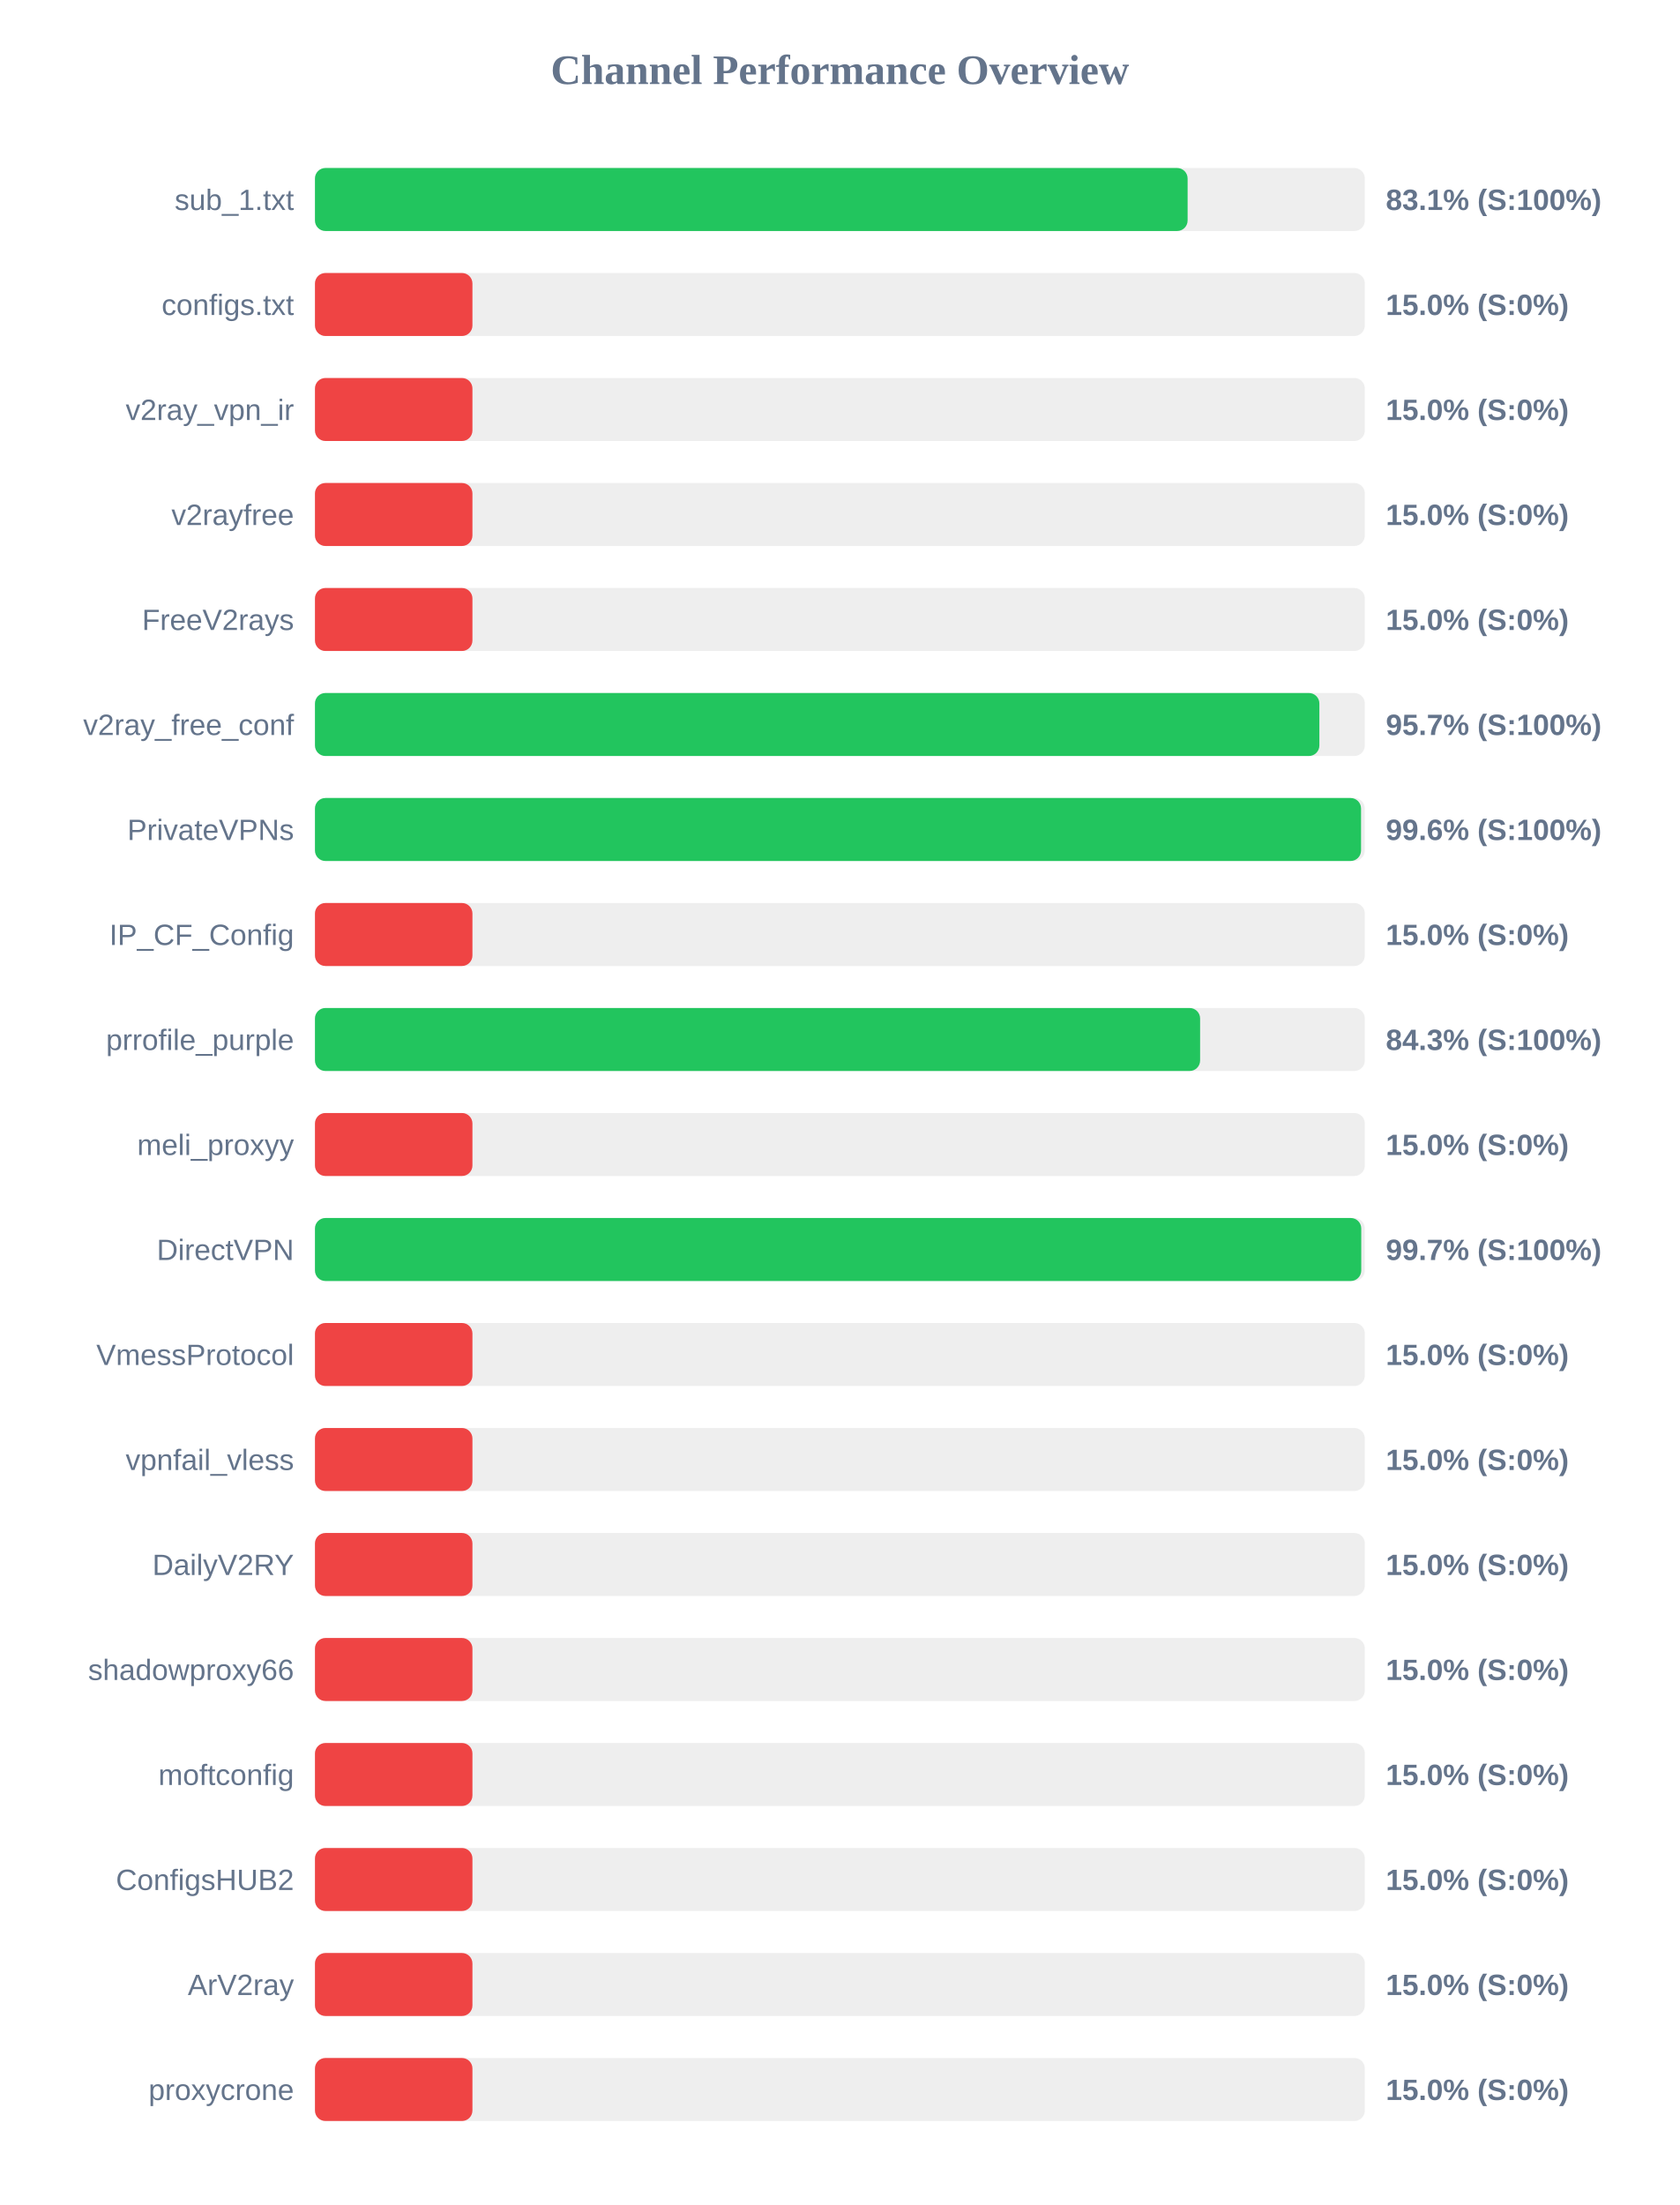
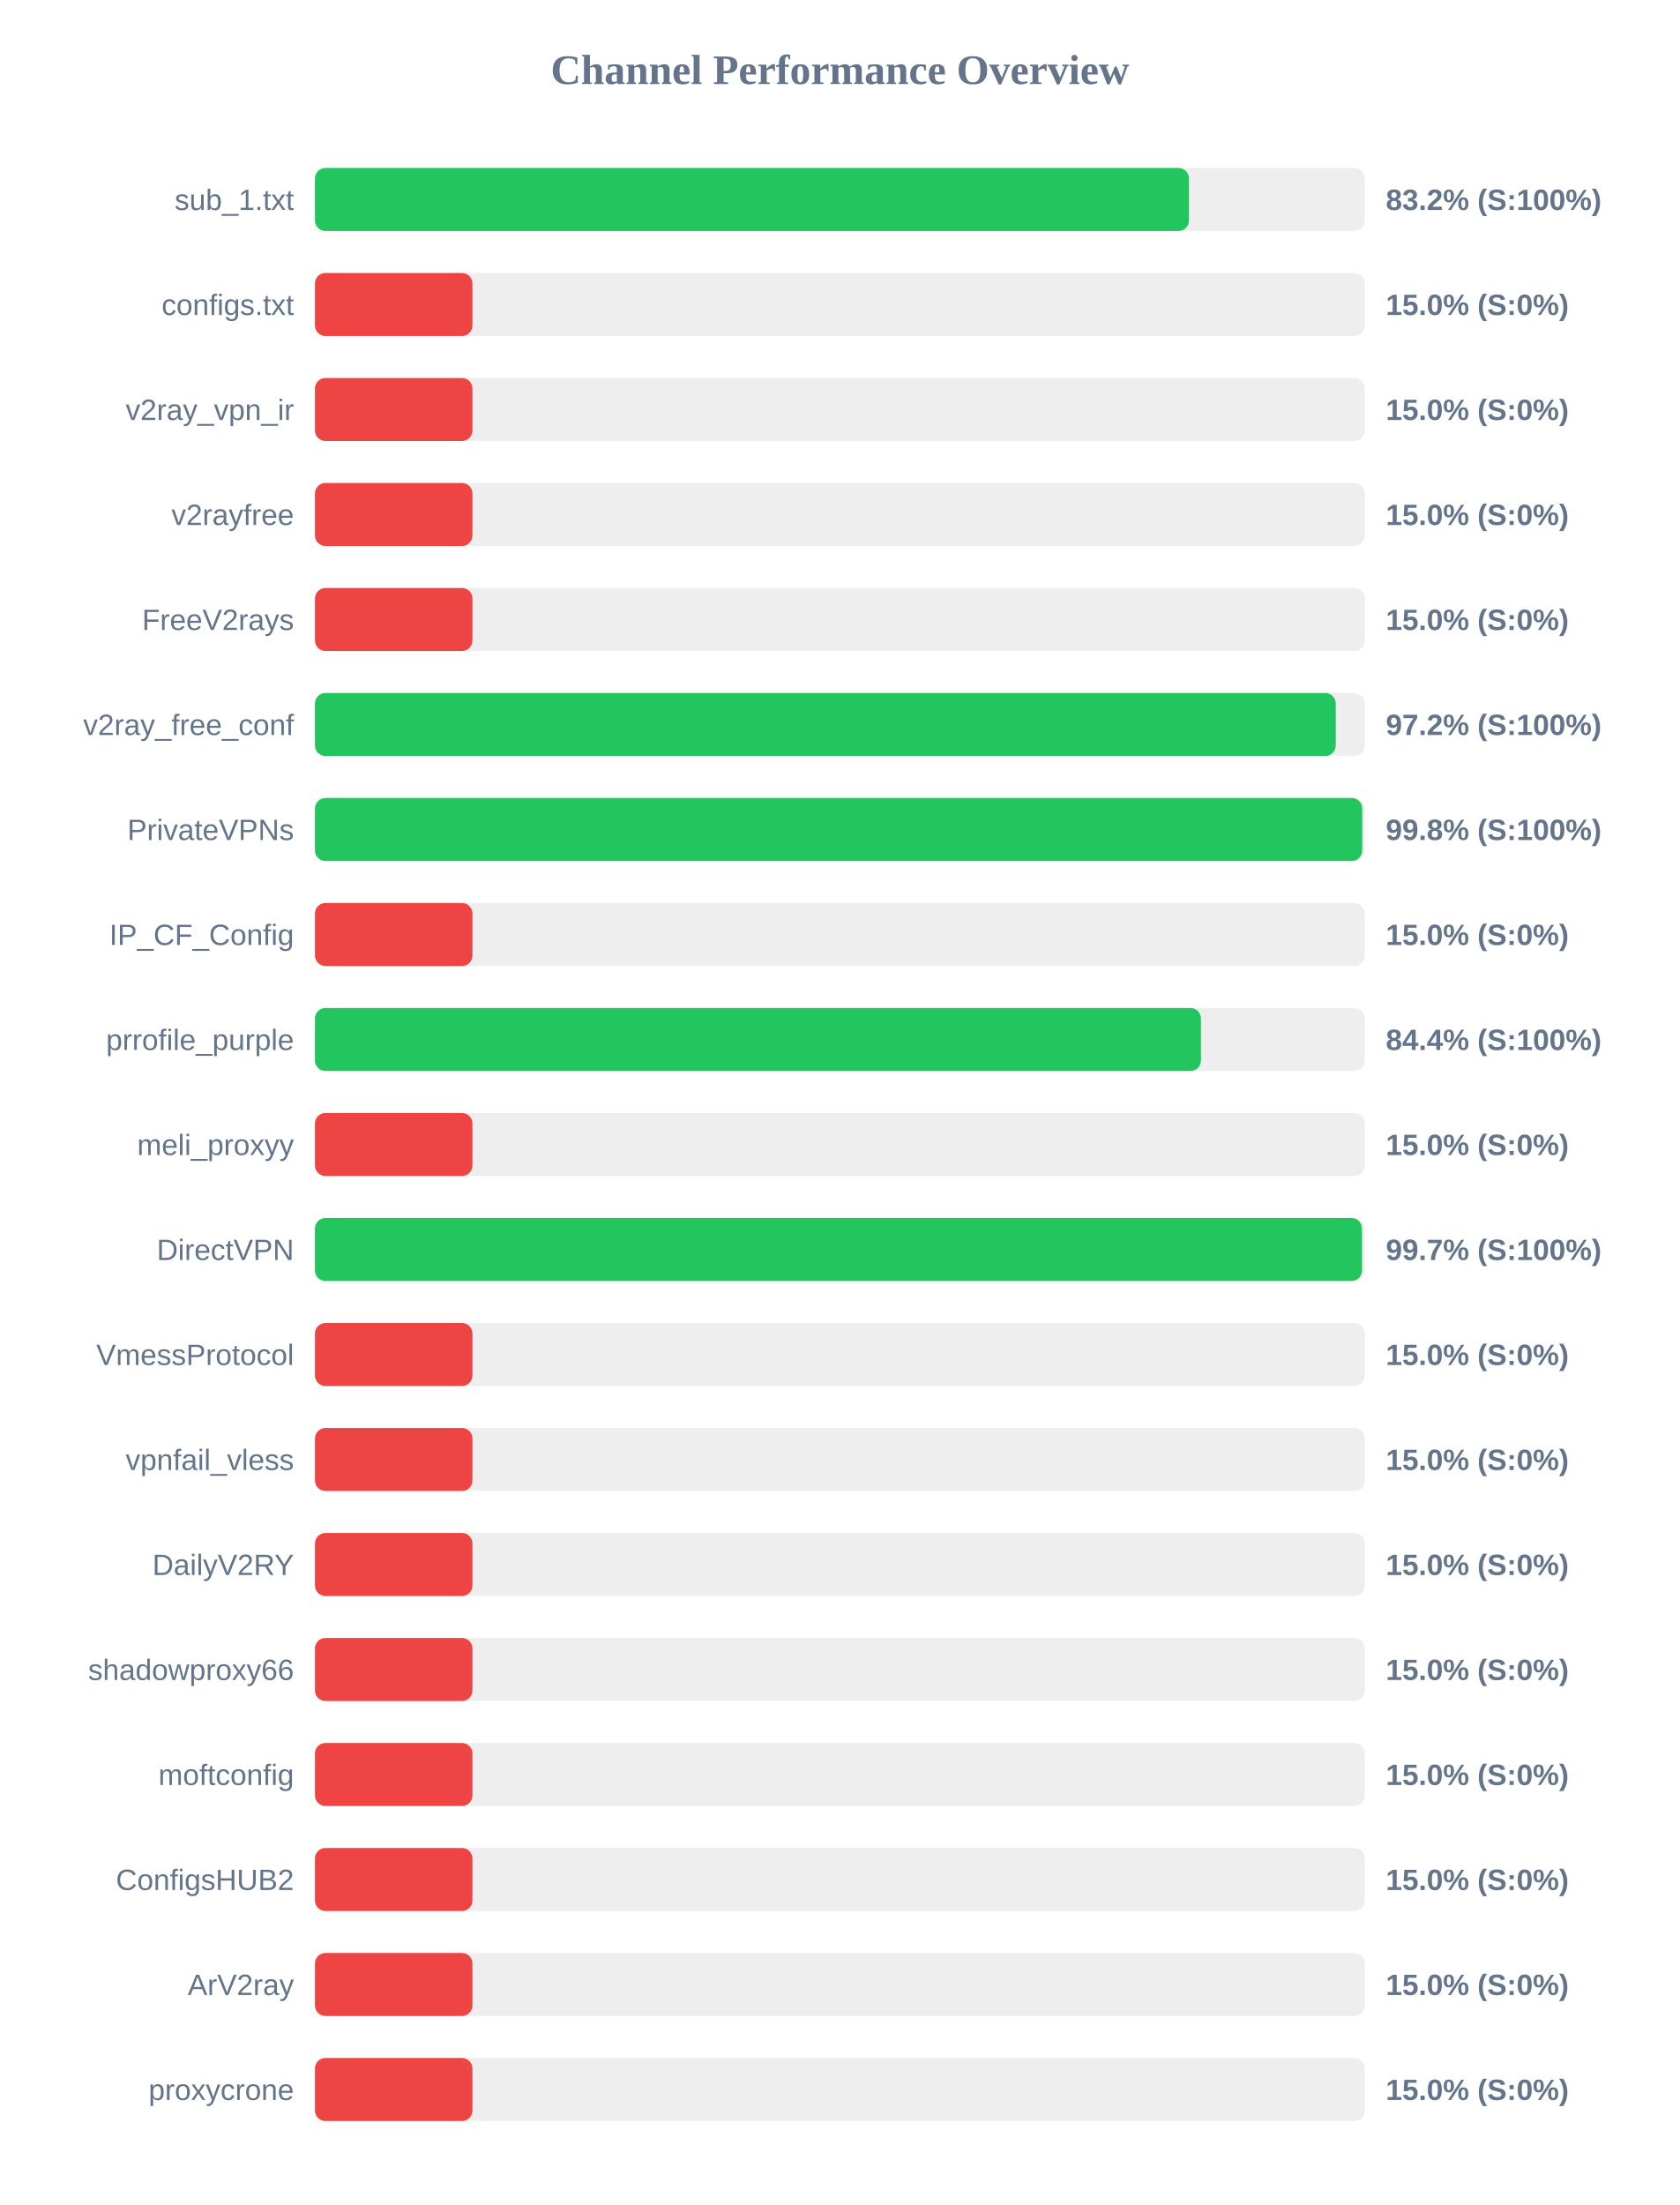
<svg xmlns="http://www.w3.org/2000/svg" width="800" height="1050" version="1.1">
  <style>
        .row { font: 14px Arial; fill: #64748b; }
        .score { font: bold 14px Arial; fill: #64748b; }
    </style>
  <text x="400" y="40" text-anchor="middle" font-size="20px" font-weight="bold" fill="#64748b">Channel Performance Overview</text>
  <rect x="150" y="80" width="500" height="30" fill="#eee" rx="5" />
-   <rect x="150" y="80" width="415.6" height="30" fill="#22c55e" rx="5" />
+   <rect x="150" y="80" width="416.25" height="30" fill="#22c55e" rx="5" />
  <text x="140" y="100" text-anchor="end" class="row">sub_1.txt</text>
-   <text x="660" y="100" text-anchor="start" class="score">83.1% (S:100%)</text>
+   <text x="660" y="100" text-anchor="start" class="score">83.2% (S:100%)</text>
  <rect x="150" y="130" width="500" height="30" fill="#eee" rx="5" />
  <rect x="150" y="130" width="75.0" height="30" fill="#ef4444" rx="5" />
  <text x="140" y="150" text-anchor="end" class="row">configs.txt</text>
  <text x="660" y="150" text-anchor="start" class="score">15.0% (S:0%)</text>
  <rect x="150" y="180" width="500" height="30" fill="#eee" rx="5" />
  <rect x="150" y="180" width="75.0" height="30" fill="#ef4444" rx="5" />
  <text x="140" y="200" text-anchor="end" class="row">v2ray_vpn_ir</text>
  <text x="660" y="200" text-anchor="start" class="score">15.0% (S:0%)</text>
  <rect x="150" y="230" width="500" height="30" fill="#eee" rx="5" />
  <rect x="150" y="230" width="75.0" height="30" fill="#ef4444" rx="5" />
  <text x="140" y="250" text-anchor="end" class="row">v2rayfree</text>
  <text x="660" y="250" text-anchor="start" class="score">15.0% (S:0%)</text>
  <rect x="150" y="280" width="500" height="30" fill="#eee" rx="5" />
  <rect x="150" y="280" width="75.0" height="30" fill="#ef4444" rx="5" />
  <text x="140" y="300" text-anchor="end" class="row">FreeV2rays</text>
  <text x="660" y="300" text-anchor="start" class="score">15.0% (S:0%)</text>
  <rect x="150" y="330" width="500" height="30" fill="#eee" rx="5" />
-   <rect x="150" y="330" width="478.35" height="30" fill="#22c55e" rx="5" />
+   <rect x="150" y="330" width="486.15" height="30" fill="#22c55e" rx="5" />
  <text x="140" y="350" text-anchor="end" class="row">v2ray_free_conf</text>
-   <text x="660" y="350" text-anchor="start" class="score">95.7% (S:100%)</text>
+   <text x="660" y="350" text-anchor="start" class="score">97.2% (S:100%)</text>
  <rect x="150" y="380" width="500" height="30" fill="#eee" rx="5" />
-   <rect x="150" y="380" width="498.2" height="30" fill="#22c55e" rx="5" />
+   <rect x="150" y="380" width="498.75" height="30" fill="#22c55e" rx="5" />
  <text x="140" y="400" text-anchor="end" class="row">PrivateVPNs</text>
-   <text x="660" y="400" text-anchor="start" class="score">99.6% (S:100%)</text>
+   <text x="660" y="400" text-anchor="start" class="score">99.8% (S:100%)</text>
  <rect x="150" y="430" width="500" height="30" fill="#eee" rx="5" />
  <rect x="150" y="430" width="75.0" height="30" fill="#ef4444" rx="5" />
  <text x="140" y="450" text-anchor="end" class="row">IP_CF_Config</text>
  <text x="660" y="450" text-anchor="start" class="score">15.0% (S:0%)</text>
  <rect x="150" y="480" width="500" height="30" fill="#eee" rx="5" />
-   <rect x="150" y="480" width="421.55" height="30" fill="#22c55e" rx="5" />
+   <rect x="150" y="480" width="421.95" height="30" fill="#22c55e" rx="5" />
  <text x="140" y="500" text-anchor="end" class="row">prrofile_purple</text>
-   <text x="660" y="500" text-anchor="start" class="score">84.3% (S:100%)</text>
+   <text x="660" y="500" text-anchor="start" class="score">84.4% (S:100%)</text>
  <rect x="150" y="530" width="500" height="30" fill="#eee" rx="5" />
  <rect x="150" y="530" width="75.0" height="30" fill="#ef4444" rx="5" />
  <text x="140" y="550" text-anchor="end" class="row">meli_proxyy</text>
  <text x="660" y="550" text-anchor="start" class="score">15.0% (S:0%)</text>
  <rect x="150" y="580" width="500" height="30" fill="#eee" rx="5" />
-   <rect x="150" y="580" width="498.3" height="30" fill="#22c55e" rx="5" />
+   <rect x="150" y="580" width="498.65" height="30" fill="#22c55e" rx="5" />
  <text x="140" y="600" text-anchor="end" class="row">DirectVPN</text>
  <text x="660" y="600" text-anchor="start" class="score">99.7% (S:100%)</text>
  <rect x="150" y="630" width="500" height="30" fill="#eee" rx="5" />
  <rect x="150" y="630" width="75.0" height="30" fill="#ef4444" rx="5" />
  <text x="140" y="650" text-anchor="end" class="row">VmessProtocol</text>
  <text x="660" y="650" text-anchor="start" class="score">15.0% (S:0%)</text>
  <rect x="150" y="680" width="500" height="30" fill="#eee" rx="5" />
  <rect x="150" y="680" width="75.0" height="30" fill="#ef4444" rx="5" />
  <text x="140" y="700" text-anchor="end" class="row">vpnfail_vless</text>
  <text x="660" y="700" text-anchor="start" class="score">15.0% (S:0%)</text>
  <rect x="150" y="730" width="500" height="30" fill="#eee" rx="5" />
  <rect x="150" y="730" width="75.0" height="30" fill="#ef4444" rx="5" />
  <text x="140" y="750" text-anchor="end" class="row">DailyV2RY</text>
  <text x="660" y="750" text-anchor="start" class="score">15.0% (S:0%)</text>
  <rect x="150" y="780" width="500" height="30" fill="#eee" rx="5" />
  <rect x="150" y="780" width="75.0" height="30" fill="#ef4444" rx="5" />
  <text x="140" y="800" text-anchor="end" class="row">shadowproxy66</text>
  <text x="660" y="800" text-anchor="start" class="score">15.0% (S:0%)</text>
  <rect x="150" y="830" width="500" height="30" fill="#eee" rx="5" />
  <rect x="150" y="830" width="75.0" height="30" fill="#ef4444" rx="5" />
  <text x="140" y="850" text-anchor="end" class="row">moftconfig</text>
  <text x="660" y="850" text-anchor="start" class="score">15.0% (S:0%)</text>
  <rect x="150" y="880" width="500" height="30" fill="#eee" rx="5" />
  <rect x="150" y="880" width="75.0" height="30" fill="#ef4444" rx="5" />
  <text x="140" y="900" text-anchor="end" class="row">ConfigsHUB2</text>
  <text x="660" y="900" text-anchor="start" class="score">15.0% (S:0%)</text>
  <rect x="150" y="930" width="500" height="30" fill="#eee" rx="5" />
  <rect x="150" y="930" width="75.0" height="30" fill="#ef4444" rx="5" />
  <text x="140" y="950" text-anchor="end" class="row">ArV2ray</text>
  <text x="660" y="950" text-anchor="start" class="score">15.0% (S:0%)</text>
  <rect x="150" y="980" width="500" height="30" fill="#eee" rx="5" />
  <rect x="150" y="980" width="75.0" height="30" fill="#ef4444" rx="5" />
  <text x="140" y="1000" text-anchor="end" class="row">proxycrone</text>
  <text x="660" y="1000" text-anchor="start" class="score">15.0% (S:0%)</text>
</svg>
